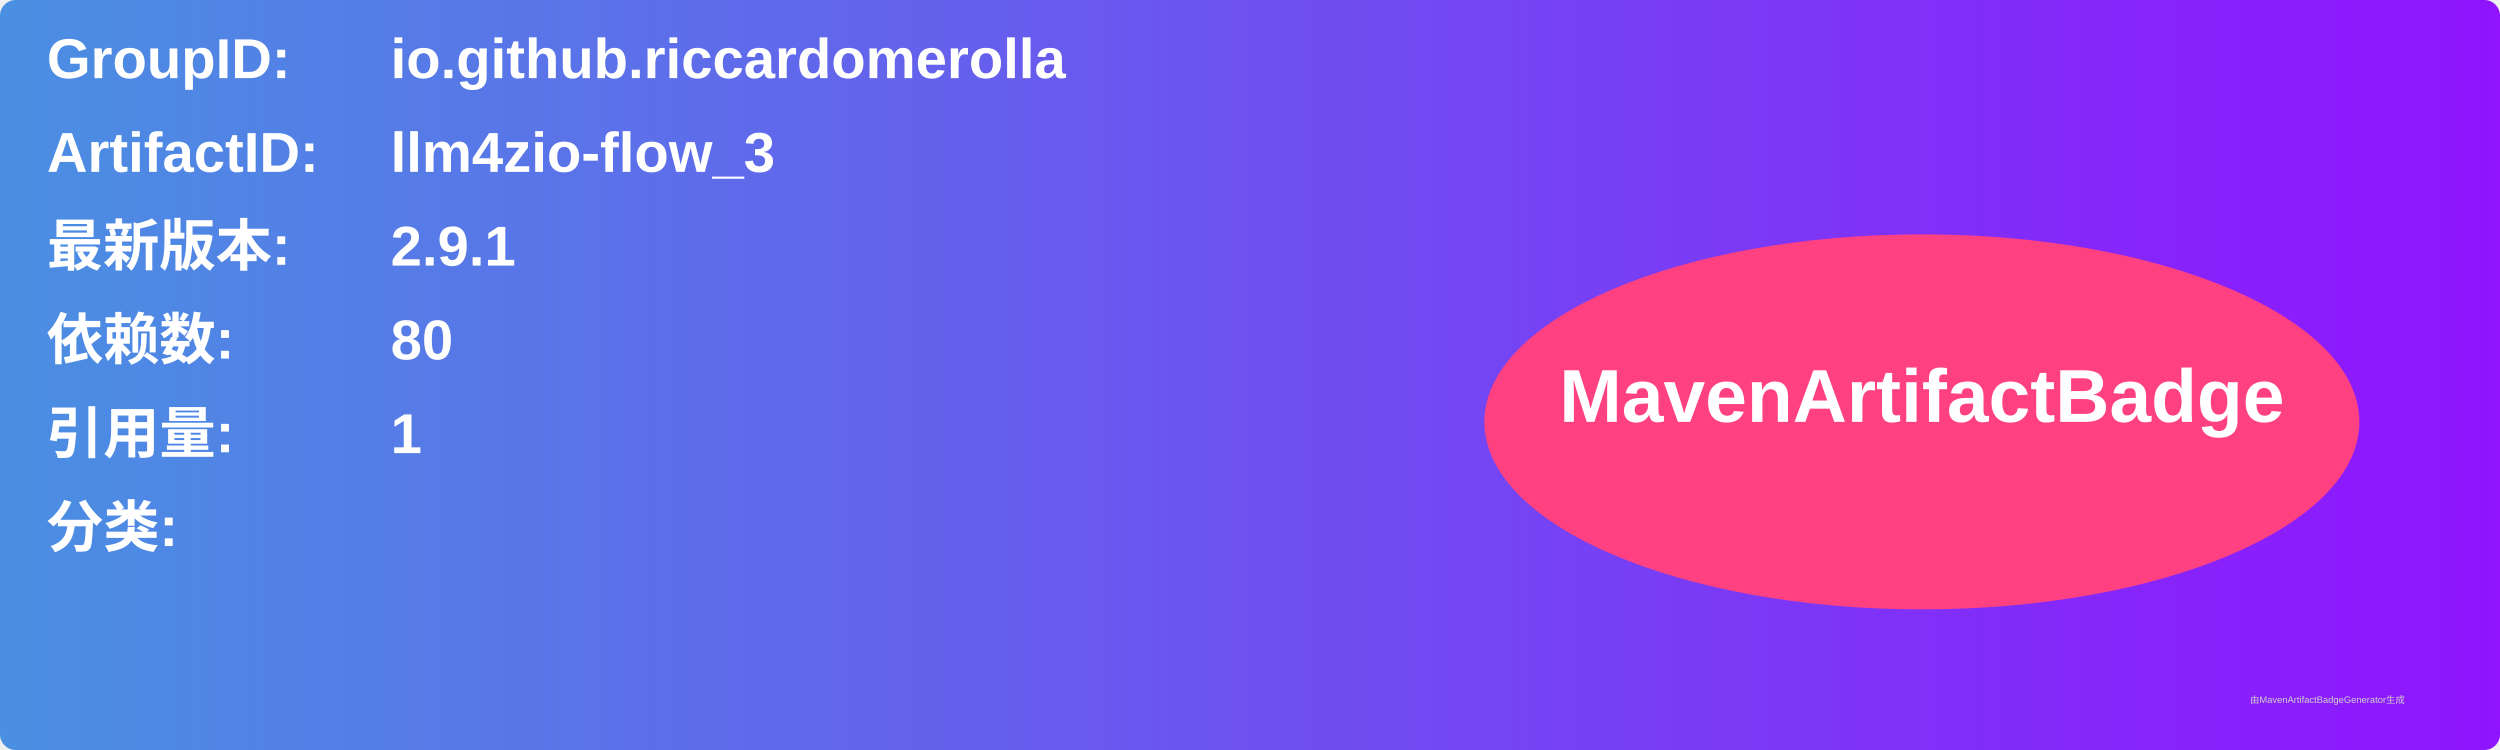
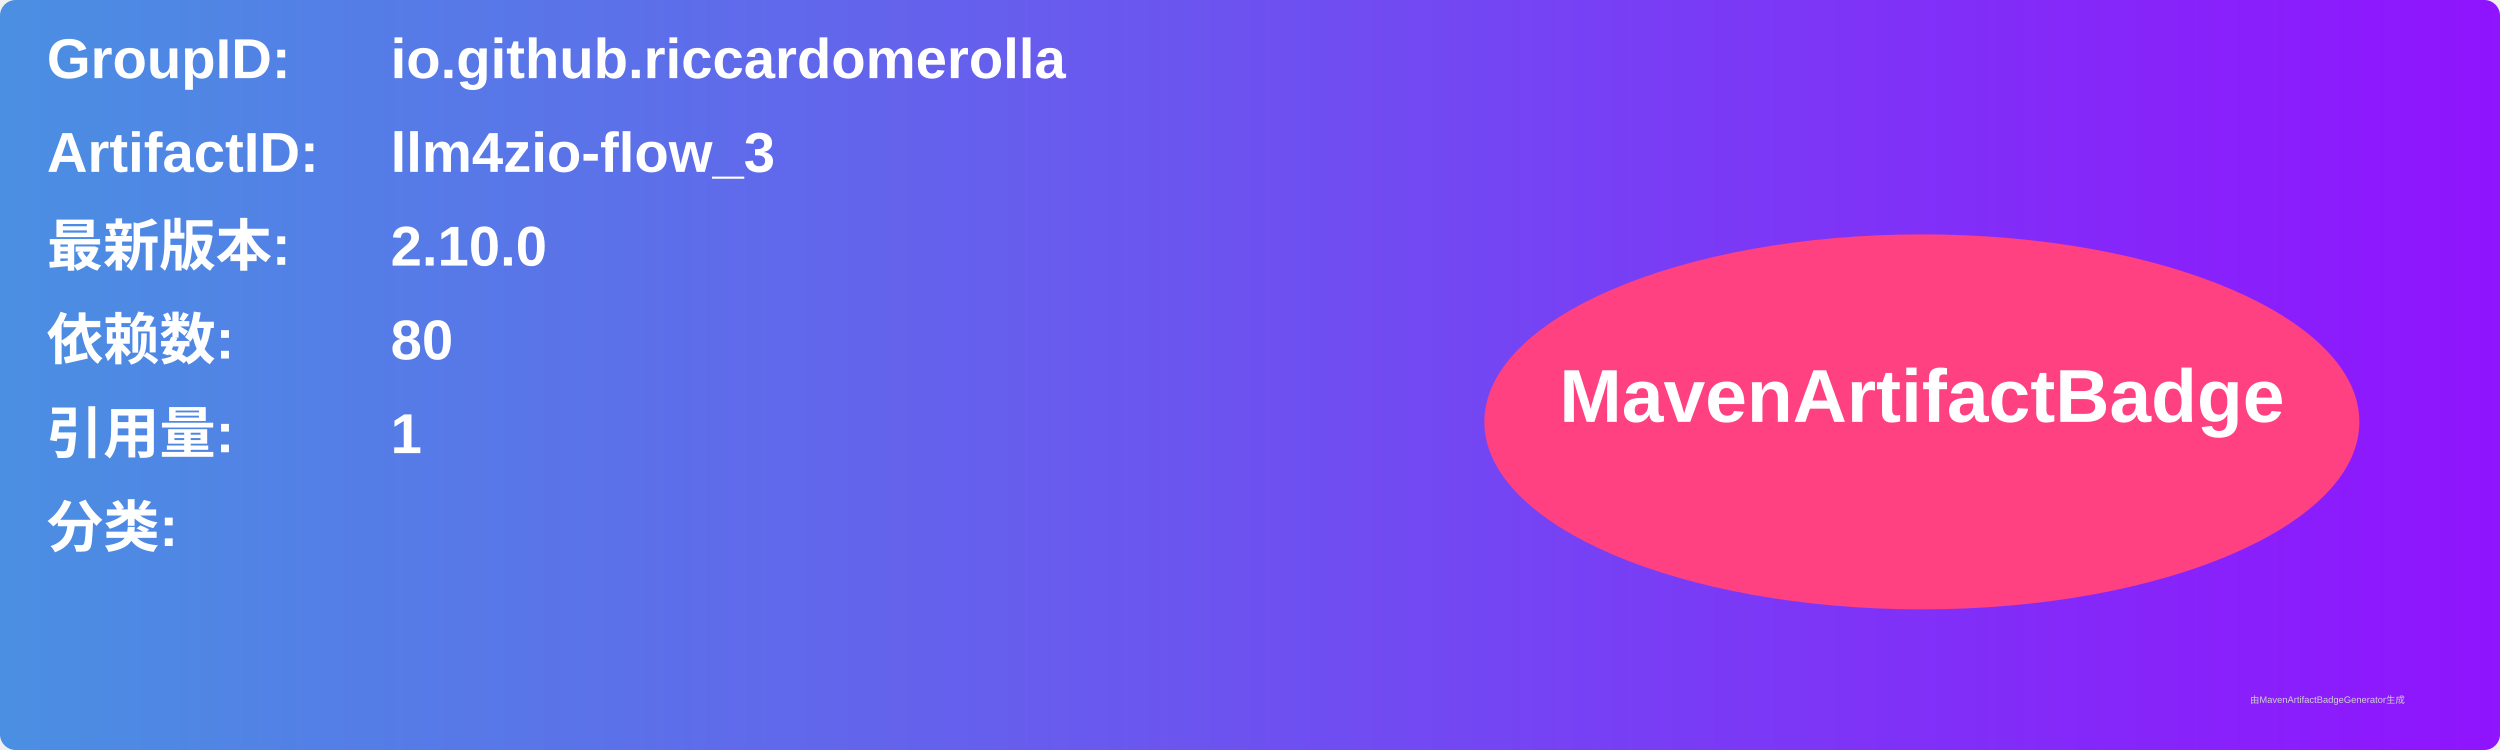
<svg xmlns="http://www.w3.org/2000/svg" width="800" height="240" viewBox="0 0 800 240">
  <linearGradient id="grad" x1="0%" y1="0%" x2="100%" y2="0%">
    <stop offset="0%" stop-color="#4a90e2" />
    <stop offset="100%" stop-color="#9013fe" />
  </linearGradient>
  <rect width="100%" height="100%" rx="5" ry="5" fill="url(#grad)" />
  <g transform="translate(15, 15)">
    <text x="0" y="10" font-family="Arial" font-size="18" fill="white" font-weight="bold" width="260">GroupID:</text>
    <text x="110" y="10" font-family="Arial" font-size="18" fill="white" font-weight="bold" width="460">io.github.riccardomerolla</text>
    <text x="0" y="40" font-family="Arial" font-size="18" fill="white" font-weight="bold" width="260">ArtifactID:</text>
    <text x="110" y="40" font-family="Arial" font-size="18" fill="white" font-weight="bold" width="460">llm4zio-flow_3</text>
    <text x="0" y="70" font-family="Arial" font-size="18" fill="white" font-weight="bold">最新版本:</text>
    <text x="110" y="70" font-family="Arial" font-size="18" fill="white" font-weight="bold">
-       <tspan font-weight="bold">2.9.1</tspan>
+       <tspan font-weight="bold">2.10.0</tspan>
    </text>
    <text x="0" y="100" font-family="Arial" font-size="18" fill="white" font-weight="bold">依赖数: </text>
    <text x="110" y="100" font-family="Arial" font-size="18" fill="white">
      <tspan font-weight="bold">80</tspan>
    </text>
    <text x="0" y="130" font-family="Arial" font-size="18" fill="white" font-weight="bold">引用量: </text>
    <text x="110" y="130" font-family="Arial" font-size="18" fill="white">
      <tspan font-weight="bold">1</tspan>
    </text>
    <text x="0" y="160" font-family="Arial" font-size="18" fill="white" font-weight="bold">分类:</text>
    <text x="10" y="190" font-family="Arial" font-size="10" fill="white">
      <tspan font-weight="bold" />
    </text>
    <ellipse cx="600" cy="120" rx="140" ry="60" fill="#ff4081" />
    <text x="600" y="120" text-anchor="middle" font-family="Arial" font-size="24" fill="white" font-weight="bold">MavenArtifactBadge</text>
  </g>
  <text x="720" y="225" font-family="Arial" font-size="3" fill="#d0d0d0">由MavenArtifactBadgeGenerator生成</text>
</svg>
